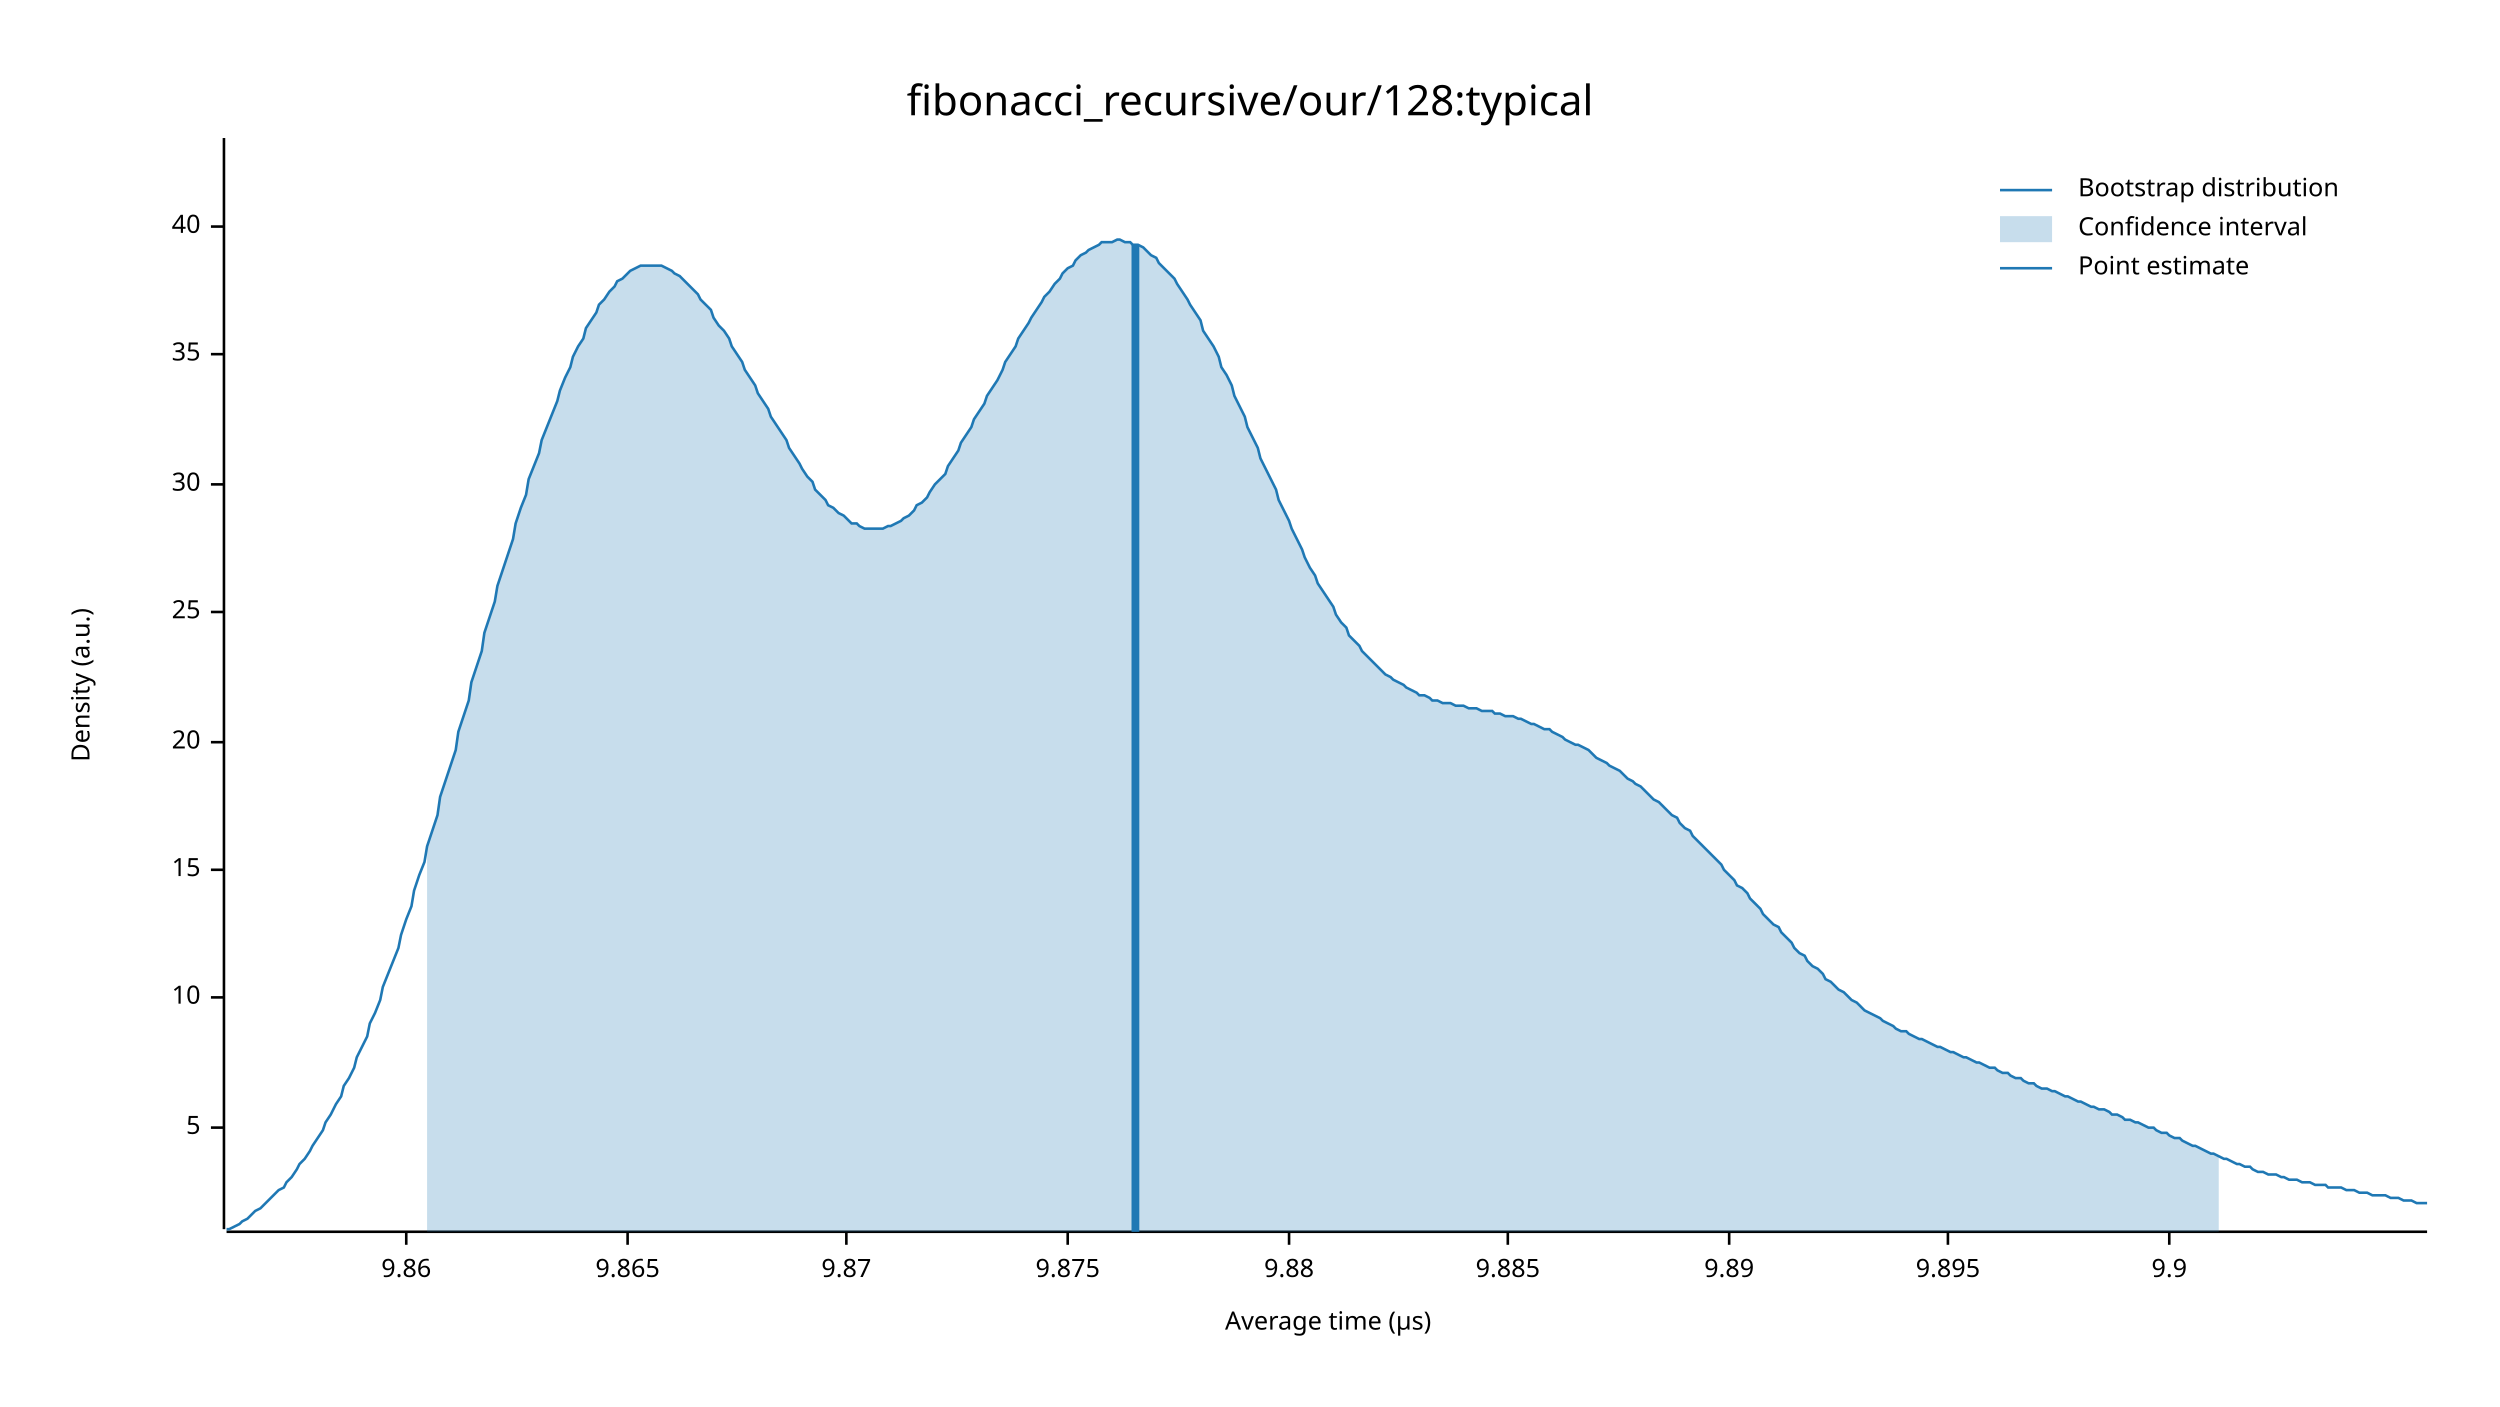
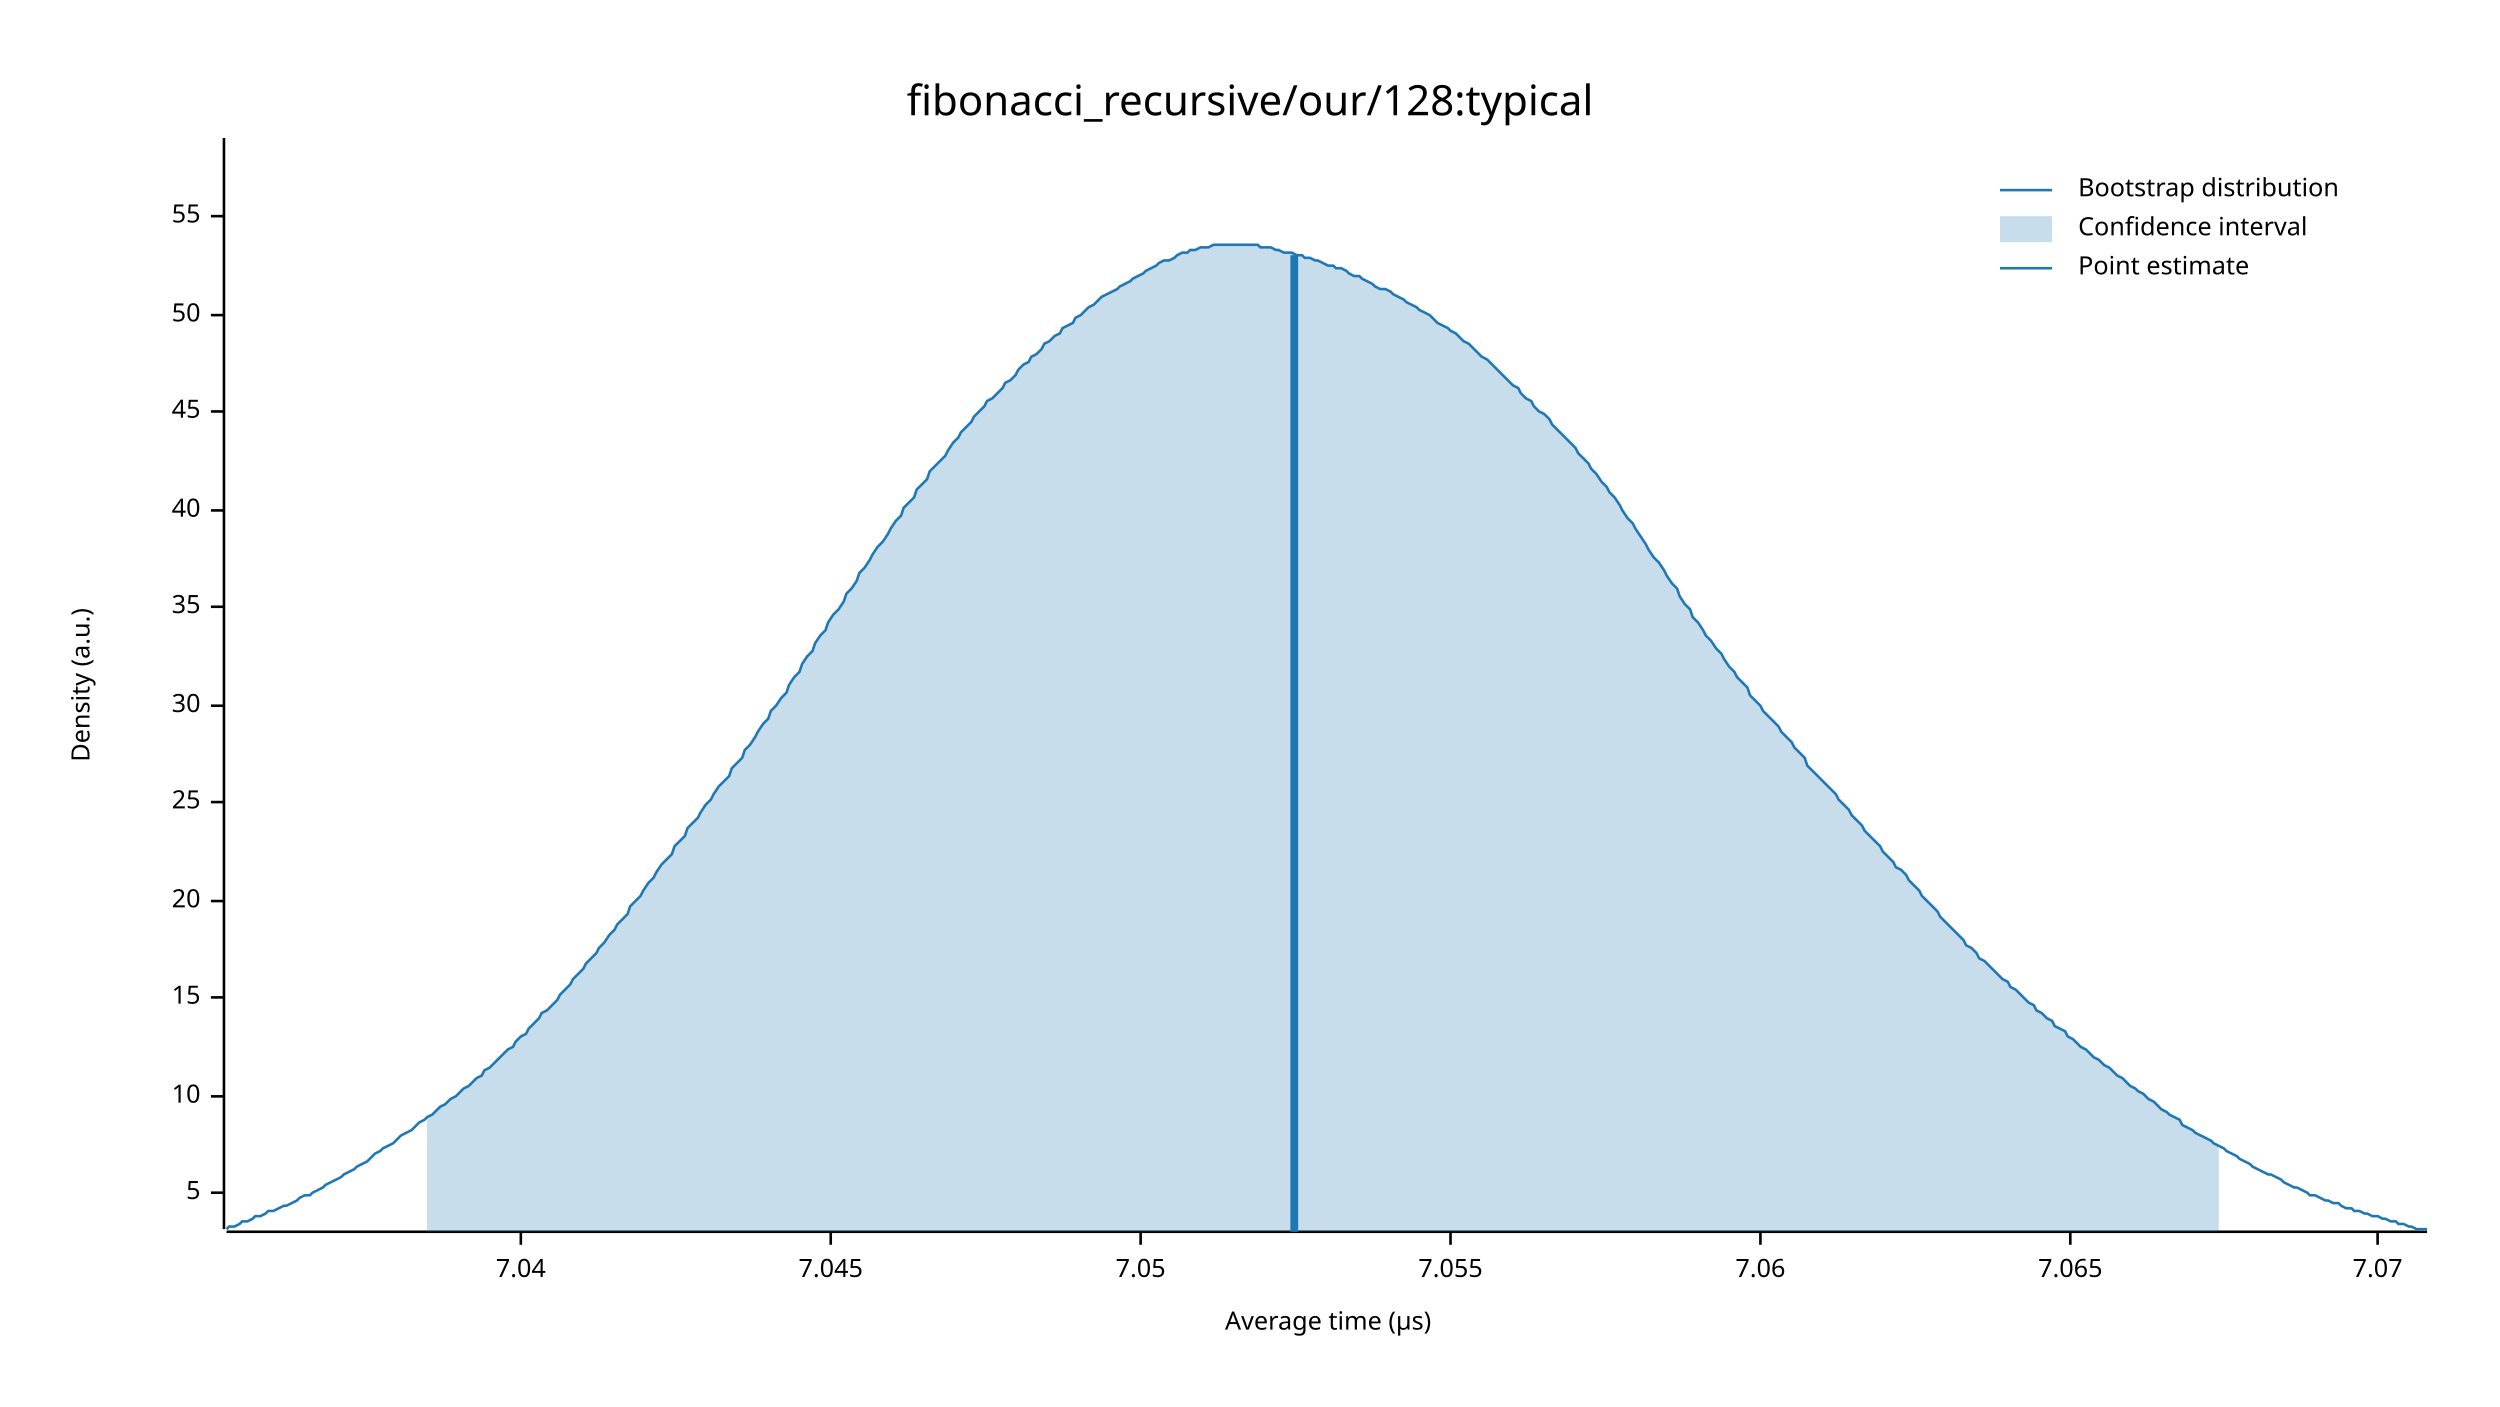
<svg xmlns="http://www.w3.org/2000/svg" width="960" height="540" viewBox="0 0 960 540">
  <text x="480" y="32" dy="0.76em" text-anchor="middle" font-family="sans-serif" font-size="16.129" opacity="1" fill="#000000">
fibonacci_recursive/our/128:typical
</text>
  <text x="27" y="263" dy="0.76em" text-anchor="middle" font-family="sans-serif" font-size="9.677" opacity="1" fill="#000000" transform="rotate(270, 27, 263)">
Density (a.u.)
</text>
  <text x="510" y="513" dy="-0.5ex" text-anchor="middle" font-family="sans-serif" font-size="9.677" opacity="1" fill="#000000">
Average time (µs)
</text>
  <polyline fill="none" opacity="1" stroke="#000000" stroke-width="1" points="86,53 86,472 " />
-   <text x="77" y="433" dy="0.5ex" text-anchor="end" font-family="sans-serif" font-size="9.677" opacity="1" fill="#000000">
+   <text x="77" y="458" dy="0.5ex" text-anchor="end" font-family="sans-serif" font-size="9.677" opacity="1" fill="#000000">
5
</text>
-   <polyline fill="none" opacity="1" stroke="#000000" stroke-width="1" points="81,433 86,433 " />
-   <text x="77" y="383" dy="0.5ex" text-anchor="end" font-family="sans-serif" font-size="9.677" opacity="1" fill="#000000">
+   <polyline fill="none" opacity="1" stroke="#000000" stroke-width="1" points="81,458 86,458 " />
+   <text x="77" y="421" dy="0.5ex" text-anchor="end" font-family="sans-serif" font-size="9.677" opacity="1" fill="#000000">
10
</text>
-   <polyline fill="none" opacity="1" stroke="#000000" stroke-width="1" points="81,383 86,383 " />
-   <text x="77" y="334" dy="0.5ex" text-anchor="end" font-family="sans-serif" font-size="9.677" opacity="1" fill="#000000">
+   <polyline fill="none" opacity="1" stroke="#000000" stroke-width="1" points="81,421 86,421 " />
+   <text x="77" y="383" dy="0.5ex" text-anchor="end" font-family="sans-serif" font-size="9.677" opacity="1" fill="#000000">
15
</text>
-   <polyline fill="none" opacity="1" stroke="#000000" stroke-width="1" points="81,334 86,334 " />
-   <text x="77" y="285" dy="0.5ex" text-anchor="end" font-family="sans-serif" font-size="9.677" opacity="1" fill="#000000">
+   <polyline fill="none" opacity="1" stroke="#000000" stroke-width="1" points="81,383 86,383 " />
+   <text x="77" y="346" dy="0.5ex" text-anchor="end" font-family="sans-serif" font-size="9.677" opacity="1" fill="#000000">
20
</text>
-   <polyline fill="none" opacity="1" stroke="#000000" stroke-width="1" points="81,285 86,285 " />
-   <text x="77" y="235" dy="0.5ex" text-anchor="end" font-family="sans-serif" font-size="9.677" opacity="1" fill="#000000">
+   <polyline fill="none" opacity="1" stroke="#000000" stroke-width="1" points="81,346 86,346 " />
+   <text x="77" y="308" dy="0.5ex" text-anchor="end" font-family="sans-serif" font-size="9.677" opacity="1" fill="#000000">
25
</text>
-   <polyline fill="none" opacity="1" stroke="#000000" stroke-width="1" points="81,235 86,235 " />
-   <text x="77" y="186" dy="0.5ex" text-anchor="end" font-family="sans-serif" font-size="9.677" opacity="1" fill="#000000">
+   <polyline fill="none" opacity="1" stroke="#000000" stroke-width="1" points="81,308 86,308 " />
+   <text x="77" y="271" dy="0.5ex" text-anchor="end" font-family="sans-serif" font-size="9.677" opacity="1" fill="#000000">
30
</text>
-   <polyline fill="none" opacity="1" stroke="#000000" stroke-width="1" points="81,186 86,186 " />
-   <text x="77" y="136" dy="0.5ex" text-anchor="end" font-family="sans-serif" font-size="9.677" opacity="1" fill="#000000">
+   <polyline fill="none" opacity="1" stroke="#000000" stroke-width="1" points="81,271 86,271 " />
+   <text x="77" y="233" dy="0.5ex" text-anchor="end" font-family="sans-serif" font-size="9.677" opacity="1" fill="#000000">
35
</text>
-   <polyline fill="none" opacity="1" stroke="#000000" stroke-width="1" points="81,136 86,136 " />
-   <text x="77" y="87" dy="0.5ex" text-anchor="end" font-family="sans-serif" font-size="9.677" opacity="1" fill="#000000">
+   <polyline fill="none" opacity="1" stroke="#000000" stroke-width="1" points="81,233 86,233 " />
+   <text x="77" y="196" dy="0.5ex" text-anchor="end" font-family="sans-serif" font-size="9.677" opacity="1" fill="#000000">
40
</text>
-   <polyline fill="none" opacity="1" stroke="#000000" stroke-width="1" points="81,87 86,87 " />
+   <polyline fill="none" opacity="1" stroke="#000000" stroke-width="1" points="81,196 86,196 " />
+   <text x="77" y="158" dy="0.5ex" text-anchor="end" font-family="sans-serif" font-size="9.677" opacity="1" fill="#000000">
+ 45
+ </text>
+   <polyline fill="none" opacity="1" stroke="#000000" stroke-width="1" points="81,158 86,158 " />
+   <text x="77" y="121" dy="0.5ex" text-anchor="end" font-family="sans-serif" font-size="9.677" opacity="1" fill="#000000">
+ 50
+ </text>
+   <polyline fill="none" opacity="1" stroke="#000000" stroke-width="1" points="81,121 86,121 " />
+   <text x="77" y="83" dy="0.5ex" text-anchor="end" font-family="sans-serif" font-size="9.677" opacity="1" fill="#000000">
+ 55
+ </text>
+   <polyline fill="none" opacity="1" stroke="#000000" stroke-width="1" points="81,83 86,83 " />
  <polyline fill="none" opacity="1" stroke="#000000" stroke-width="1" points="87,473 932,473 " />
-   <text x="156" y="483" dy="0.76em" text-anchor="middle" font-family="sans-serif" font-size="9.677" opacity="1" fill="#000000">
- 9.86
+   <text x="200" y="483" dy="0.76em" text-anchor="middle" font-family="sans-serif" font-size="9.677" opacity="1" fill="#000000">
+ 7.04
</text>
-   <polyline fill="none" opacity="1" stroke="#000000" stroke-width="1" points="156,473 156,478 " />
-   <text x="241" y="483" dy="0.76em" text-anchor="middle" font-family="sans-serif" font-size="9.677" opacity="1" fill="#000000">
- 9.865
+   <polyline fill="none" opacity="1" stroke="#000000" stroke-width="1" points="200,473 200,478 " />
+   <text x="319" y="483" dy="0.76em" text-anchor="middle" font-family="sans-serif" font-size="9.677" opacity="1" fill="#000000">
+ 7.045
</text>
-   <polyline fill="none" opacity="1" stroke="#000000" stroke-width="1" points="241,473 241,478 " />
-   <text x="325" y="483" dy="0.76em" text-anchor="middle" font-family="sans-serif" font-size="9.677" opacity="1" fill="#000000">
- 9.87
+   <polyline fill="none" opacity="1" stroke="#000000" stroke-width="1" points="319,473 319,478 " />
+   <text x="438" y="483" dy="0.76em" text-anchor="middle" font-family="sans-serif" font-size="9.677" opacity="1" fill="#000000">
+ 7.05
</text>
-   <polyline fill="none" opacity="1" stroke="#000000" stroke-width="1" points="325,473 325,478 " />
-   <text x="410" y="483" dy="0.76em" text-anchor="middle" font-family="sans-serif" font-size="9.677" opacity="1" fill="#000000">
- 9.875
+   <polyline fill="none" opacity="1" stroke="#000000" stroke-width="1" points="438,473 438,478 " />
+   <text x="557" y="483" dy="0.76em" text-anchor="middle" font-family="sans-serif" font-size="9.677" opacity="1" fill="#000000">
+ 7.055
</text>
-   <polyline fill="none" opacity="1" stroke="#000000" stroke-width="1" points="410,473 410,478 " />
-   <text x="495" y="483" dy="0.76em" text-anchor="middle" font-family="sans-serif" font-size="9.677" opacity="1" fill="#000000">
- 9.88
+   <polyline fill="none" opacity="1" stroke="#000000" stroke-width="1" points="557,473 557,478 " />
+   <text x="676" y="483" dy="0.76em" text-anchor="middle" font-family="sans-serif" font-size="9.677" opacity="1" fill="#000000">
+ 7.06
</text>
-   <polyline fill="none" opacity="1" stroke="#000000" stroke-width="1" points="495,473 495,478 " />
-   <text x="579" y="483" dy="0.76em" text-anchor="middle" font-family="sans-serif" font-size="9.677" opacity="1" fill="#000000">
- 9.885
+   <polyline fill="none" opacity="1" stroke="#000000" stroke-width="1" points="676,473 676,478 " />
+   <text x="795" y="483" dy="0.76em" text-anchor="middle" font-family="sans-serif" font-size="9.677" opacity="1" fill="#000000">
+ 7.065
</text>
-   <polyline fill="none" opacity="1" stroke="#000000" stroke-width="1" points="579,473 579,478 " />
-   <text x="664" y="483" dy="0.76em" text-anchor="middle" font-family="sans-serif" font-size="9.677" opacity="1" fill="#000000">
- 9.89
+   <polyline fill="none" opacity="1" stroke="#000000" stroke-width="1" points="795,473 795,478 " />
+   <text x="913" y="483" dy="0.76em" text-anchor="middle" font-family="sans-serif" font-size="9.677" opacity="1" fill="#000000">
+ 7.07
</text>
-   <polyline fill="none" opacity="1" stroke="#000000" stroke-width="1" points="664,473 664,478 " />
-   <text x="748" y="483" dy="0.76em" text-anchor="middle" font-family="sans-serif" font-size="9.677" opacity="1" fill="#000000">
- 9.895
- </text>
-   <polyline fill="none" opacity="1" stroke="#000000" stroke-width="1" points="748,473 748,478 " />
-   <text x="833" y="483" dy="0.76em" text-anchor="middle" font-family="sans-serif" font-size="9.677" opacity="1" fill="#000000">
- 9.9
- </text>
-   <polyline fill="none" opacity="1" stroke="#000000" stroke-width="1" points="833,473 833,478 " />
-   <polyline fill="none" opacity="1" stroke="#1F78B4" stroke-width="1" points="87,472 88,472 90,471 92,470 93,469 95,468 97,466 98,465 100,464 102,462 103,461 105,459 107,457 109,456 110,454 112,452 114,449 115,447 117,445 119,442 120,440 122,437 124,434 125,431 127,428 129,424 131,421 132,417 134,414 136,410 137,406 139,402 141,398 142,393 144,389 146,384 147,379 149,374 151,369 153,364 154,359 156,353 158,348 159,342 161,336 163,331 164,325 166,319 168,313 169,306 171,300 173,294 175,288 176,281 178,275 180,269 181,262 183,256 185,250 186,243 188,237 190,231 191,225 193,219 195,213 197,207 198,201 200,195 202,190 203,184 205,179 207,174 208,169 210,164 212,159 214,154 215,150 217,145 219,141 220,137 222,133 224,130 225,126 227,123 229,120 230,117 232,115 234,112 236,110 237,108 239,107 241,105 242,104 244,103 246,102 247,102 249,102 251,102 252,102 254,102 256,103 258,104 259,105 261,106 263,108 264,109 266,111 268,113 269,115 271,117 273,119 274,122 276,125 278,127 280,130 281,133 283,136 285,139 286,142 288,145 290,148 291,151 293,154 295,157 296,160 298,163 300,166 302,169 303,172 305,175 307,178 308,180 310,183 312,185 313,188 315,190 317,192 318,194 320,195 322,197 324,198 325,199 327,201 329,201 330,202 332,203 334,203 335,203 337,203 339,203 341,202 342,202 344,201 346,200 347,199 349,198 351,196 352,194 354,193 356,191 357,189 359,186 361,184 363,182 364,179 366,176 368,173 369,170 371,167 373,164 374,161 376,158 378,155 379,152 381,149 383,146 385,142 386,139 388,136 390,133 391,130 393,127 395,124 396,122 398,119 400,116 401,114 403,112 405,109 407,107 408,105 410,103 412,102 413,100 415,98 417,97 418,96 420,95 422,94 423,93 425,93 427,93 429,92 430,92 432,93 434,93 435,94 437,94 439,95 440,96 442,98 444,99 445,101 447,103 449,105 451,107 452,109 454,112 456,115 457,117 459,120 461,123 462,127 464,130 466,133 468,137 469,141 471,144 473,148 474,152 476,156 478,160 479,164 481,168 483,172 484,176 486,180 488,184 490,188 491,192 493,196 495,200 496,203 498,207 500,211 501,214 503,218 505,221 506,224 508,227 510,230 512,233 513,236 515,239 517,241 518,244 520,246 522,248 523,250 525,252 527,254 528,255 530,257 532,259 534,260 535,261 537,262 539,263 540,264 542,265 544,266 545,267 547,267 549,268 550,269 552,269 554,270 556,270 557,270 559,271 561,271 562,271 564,272 566,272 567,272 569,273 571,273 573,273 574,274 576,274 578,275 579,275 581,275 583,276 584,276 586,277 588,278 589,278 591,279 593,280 595,280 596,281 598,282 600,283 601,284 603,285 605,286 606,286 608,287 610,288 611,289 613,291 615,292 617,293 618,294 620,295 622,296 623,297 625,299 627,300 628,301 630,302 632,304 633,305 635,307 637,308 639,310 640,311 642,313 644,314 645,316 647,318 649,319 650,321 652,323 654,325 655,326 657,328 659,330 661,332 662,334 664,336 666,338 667,340 669,341 671,343 672,345 674,347 676,349 677,351 679,353 681,355 683,356 684,358 686,360 688,362 689,364 691,366 693,367 694,369 696,371 698,372 700,374 701,376 703,377 705,379 706,380 708,381 710,383 711,384 713,385 715,387 716,388 718,389 720,390 722,391 723,392 725,393 727,394 728,395 730,396 732,396 733,397 735,398 737,399 738,399 740,400 742,401 744,402 745,402 747,403 749,404 750,404 752,405 754,406 755,406 757,407 759,408 760,408 762,409 764,410 766,410 767,411 769,412 771,412 772,413 774,414 776,414 777,415 779,416 781,416 782,417 784,418 786,418 788,419 789,419 791,420 793,421 794,421 796,422 798,423 799,423 801,424 803,425 804,425 806,426 808,426 810,427 811,428 813,428 815,429 816,430 818,430 820,431 821,431 823,432 825,433 827,433 828,434 830,435 832,435 833,436 835,437 837,437 838,438 840,439 842,440 843,440 845,441 847,442 849,443 850,443 852,444 854,445 855,445 857,446 859,447 860,447 862,448 864,448 865,449 867,450 869,450 871,451 872,451 874,451 876,452 877,452 879,453 881,453 882,453 884,454 886,454 887,454 889,455 891,455 893,455 894,456 896,456 898,456 899,456 901,457 903,457 904,457 906,458 908,458 909,458 911,459 913,459 915,459 916,459 918,460 920,460 921,460 923,461 925,461 926,461 928,462 930,462 932,462 " />
-   <polygon opacity="0.25" fill="#1F78B4" points="164,325 166,319 168,313 169,306 171,300 173,294 175,288 176,281 178,275 180,269 181,262 183,256 185,250 186,243 188,237 190,231 191,225 193,219 195,213 197,207 198,201 200,195 202,190 203,184 205,179 207,174 208,169 210,164 212,159 214,154 215,150 217,145 219,141 220,137 222,133 224,130 225,126 227,123 229,120 230,117 232,115 234,112 236,110 237,108 239,107 241,105 242,104 244,103 246,102 247,102 249,102 251,102 252,102 254,102 256,103 258,104 259,105 261,106 263,108 264,109 266,111 268,113 269,115 271,117 273,119 274,122 276,125 278,127 280,130 281,133 283,136 285,139 286,142 288,145 290,148 291,151 293,154 295,157 296,160 298,163 300,166 302,169 303,172 305,175 307,178 308,180 310,183 312,185 313,188 315,190 317,192 318,194 320,195 322,197 324,198 325,199 327,201 329,201 330,202 332,203 334,203 335,203 337,203 339,203 341,202 342,202 344,201 346,200 347,199 349,198 351,196 352,194 354,193 356,191 357,189 359,186 361,184 363,182 364,179 366,176 368,173 369,170 371,167 373,164 374,161 376,158 378,155 379,152 381,149 383,146 385,142 386,139 388,136 390,133 391,130 393,127 395,124 396,122 398,119 400,116 401,114 403,112 405,109 407,107 408,105 410,103 412,102 413,100 415,98 417,97 418,96 420,95 422,94 423,93 425,93 427,93 429,92 430,92 432,93 434,93 435,94 437,94 439,95 440,96 442,98 444,99 445,101 447,103 449,105 451,107 452,109 454,112 456,115 457,117 459,120 461,123 462,127 464,130 466,133 468,137 469,141 471,144 473,148 474,152 476,156 478,160 479,164 481,168 483,172 484,176 486,180 488,184 490,188 491,192 493,196 495,200 496,203 498,207 500,211 501,214 503,218 505,221 506,224 508,227 510,230 512,233 513,236 515,239 517,241 518,244 520,246 522,248 523,250 525,252 527,254 528,255 530,257 532,259 534,260 535,261 537,262 539,263 540,264 542,265 544,266 545,267 547,267 549,268 550,269 552,269 554,270 556,270 557,270 559,271 561,271 562,271 564,272 566,272 567,272 569,273 571,273 573,273 574,274 576,274 578,275 579,275 581,275 583,276 584,276 586,277 588,278 589,278 591,279 593,280 595,280 596,281 598,282 600,283 601,284 603,285 605,286 606,286 608,287 610,288 611,289 613,291 615,292 617,293 618,294 620,295 622,296 623,297 625,299 627,300 628,301 630,302 632,304 633,305 635,307 637,308 639,310 640,311 642,313 644,314 645,316 647,318 649,319 650,321 652,323 654,325 655,326 657,328 659,330 661,332 662,334 664,336 666,338 667,340 669,341 671,343 672,345 674,347 676,349 677,351 679,353 681,355 683,356 684,358 686,360 688,362 689,364 691,366 693,367 694,369 696,371 698,372 700,374 701,376 703,377 705,379 706,380 708,381 710,383 711,384 713,385 715,387 716,388 718,389 720,390 722,391 723,392 725,393 727,394 728,395 730,396 732,396 733,397 735,398 737,399 738,399 740,400 742,401 744,402 745,402 747,403 749,404 750,404 752,405 754,406 755,406 757,407 759,408 760,408 762,409 764,410 766,410 767,411 769,412 771,412 772,413 774,414 776,414 777,415 779,416 781,416 782,417 784,418 786,418 788,419 789,419 791,420 793,421 794,421 796,422 798,423 799,423 801,424 803,425 804,425 806,426 808,426 810,427 811,428 813,428 815,429 816,430 818,430 820,431 821,431 823,432 825,433 827,433 828,434 830,435 832,435 833,436 835,437 837,437 838,438 840,439 842,440 843,440 845,441 847,442 849,443 850,443 852,444 852,473 164,473 " />
-   <polyline fill="none" opacity="1" stroke="#1F78B4" stroke-width="3" points="436,473 436,94 " />
+   <polyline fill="none" opacity="1" stroke="#000000" stroke-width="1" points="913,473 913,478 " />
+   <polyline fill="none" opacity="1" stroke="#1F78B4" stroke-width="1" points="87,472 88,471 90,471 92,470 93,469 95,469 97,468 98,467 100,467 102,466 103,465 105,465 107,464 109,463 110,463 112,462 114,461 115,460 117,459 119,459 120,458 122,457 124,456 125,455 127,454 129,453 131,452 132,451 134,450 136,449 137,448 139,447 141,446 142,445 144,443 146,442 147,441 149,440 151,439 153,437 154,436 156,435 158,434 159,433 161,431 163,430 164,429 166,428 168,426 169,425 171,424 173,422 175,421 176,420 178,418 180,417 181,416 183,414 185,413 186,411 188,410 190,408 191,407 193,405 195,403 197,402 198,400 200,398 202,397 203,395 205,393 207,391 208,389 210,388 212,386 214,384 215,382 217,380 219,378 220,376 222,374 224,372 225,370 227,368 229,366 230,364 232,362 234,359 236,357 237,355 239,353 241,351 242,348 244,346 246,344 247,342 249,339 251,337 252,335 254,332 256,330 258,328 259,325 261,323 263,321 264,318 266,316 268,314 269,312 271,309 273,307 274,305 276,302 278,300 280,298 281,295 283,293 285,291 286,288 288,286 290,283 291,281 293,278 295,276 296,273 298,271 300,268 302,266 303,263 305,260 307,258 308,255 310,252 312,250 313,247 315,244 317,242 318,239 320,236 322,234 324,231 325,228 327,226 329,223 330,220 332,218 334,215 335,213 337,210 339,208 341,205 342,203 344,200 346,198 347,195 349,193 351,191 352,188 354,186 356,184 357,181 359,179 361,177 363,175 364,173 366,170 368,168 369,166 371,164 373,162 374,160 376,158 378,156 379,154 381,153 383,151 385,149 386,147 388,146 390,144 391,142 393,140 395,139 396,137 398,136 400,134 401,132 403,131 405,129 407,128 408,126 410,125 412,124 413,122 415,121 417,119 418,118 420,117 422,115 423,114 425,113 427,112 429,111 430,110 432,109 434,108 435,107 437,106 439,105 440,104 442,103 444,102 445,101 447,100 449,100 451,99 452,98 454,97 456,97 457,96 459,96 461,95 462,95 464,95 466,94 468,94 469,94 471,94 473,94 474,94 476,94 478,94 479,94 481,94 483,94 484,95 486,95 488,95 490,96 491,96 493,97 495,97 496,97 498,98 500,98 501,99 503,99 505,100 506,100 508,101 510,102 512,102 513,103 515,103 517,104 518,105 520,106 522,106 523,107 525,108 527,109 528,110 530,111 532,111 534,112 535,113 537,114 539,115 540,116 542,117 544,118 545,119 547,120 549,121 550,122 552,124 554,125 556,126 557,127 559,128 561,130 562,131 564,132 566,134 567,135 569,137 571,138 573,140 574,141 576,143 578,145 579,146 581,148 583,149 584,151 586,153 588,154 589,156 591,158 593,159 595,161 596,163 598,165 600,167 601,168 603,170 605,172 606,174 608,176 610,178 611,180 613,182 615,185 617,187 618,189 620,191 622,194 623,196 625,199 627,201 628,203 630,206 632,209 633,211 635,214 637,216 639,219 640,221 642,224 644,226 645,229 647,232 649,234 650,237 652,239 654,242 655,244 657,246 659,249 661,251 662,253 664,256 666,258 667,260 669,262 671,264 672,267 674,269 676,271 677,273 679,275 681,277 683,279 684,281 686,283 688,285 689,287 691,289 693,291 694,294 696,296 698,298 700,300 701,301 703,303 705,305 706,307 708,309 710,311 711,313 713,315 715,317 716,319 718,321 720,323 722,325 723,327 725,329 727,331 728,333 730,334 732,336 733,338 735,340 737,342 738,344 740,346 742,348 744,350 745,352 747,354 749,356 750,357 752,359 754,361 755,363 757,364 759,366 760,368 762,369 764,371 766,373 767,374 769,376 771,377 772,379 774,380 776,382 777,383 779,385 781,386 782,388 784,389 786,391 788,392 789,394 791,395 793,396 794,398 796,399 798,401 799,402 801,403 803,405 804,406 806,407 808,409 810,410 811,411 813,413 815,414 816,415 818,417 820,418 821,419 823,420 825,422 827,423 828,424 830,426 832,427 833,428 835,429 837,430 838,432 840,433 842,434 843,435 845,436 847,437 849,438 850,439 852,440 854,441 855,442 857,443 859,444 860,445 862,446 864,447 865,448 867,449 869,450 871,451 872,451 874,452 876,453 877,454 879,455 881,456 882,456 884,457 886,458 887,459 889,459 891,460 893,461 894,461 896,462 898,462 899,463 901,464 903,464 904,465 906,465 908,466 909,466 911,467 913,467 915,468 916,468 918,469 920,469 921,470 923,470 925,471 926,471 928,472 930,472 932,472 " />
+   <polygon opacity="0.25" fill="#1F78B4" points="164,429 166,428 168,426 169,425 171,424 173,422 175,421 176,420 178,418 180,417 181,416 183,414 185,413 186,411 188,410 190,408 191,407 193,405 195,403 197,402 198,400 200,398 202,397 203,395 205,393 207,391 208,389 210,388 212,386 214,384 215,382 217,380 219,378 220,376 222,374 224,372 225,370 227,368 229,366 230,364 232,362 234,359 236,357 237,355 239,353 241,351 242,348 244,346 246,344 247,342 249,339 251,337 252,335 254,332 256,330 258,328 259,325 261,323 263,321 264,318 266,316 268,314 269,312 271,309 273,307 274,305 276,302 278,300 280,298 281,295 283,293 285,291 286,288 288,286 290,283 291,281 293,278 295,276 296,273 298,271 300,268 302,266 303,263 305,260 307,258 308,255 310,252 312,250 313,247 315,244 317,242 318,239 320,236 322,234 324,231 325,228 327,226 329,223 330,220 332,218 334,215 335,213 337,210 339,208 341,205 342,203 344,200 346,198 347,195 349,193 351,191 352,188 354,186 356,184 357,181 359,179 361,177 363,175 364,173 366,170 368,168 369,166 371,164 373,162 374,160 376,158 378,156 379,154 381,153 383,151 385,149 386,147 388,146 390,144 391,142 393,140 395,139 396,137 398,136 400,134 401,132 403,131 405,129 407,128 408,126 410,125 412,124 413,122 415,121 417,119 418,118 420,117 422,115 423,114 425,113 427,112 429,111 430,110 432,109 434,108 435,107 437,106 439,105 440,104 442,103 444,102 445,101 447,100 449,100 451,99 452,98 454,97 456,97 457,96 459,96 461,95 462,95 464,95 466,94 468,94 469,94 471,94 473,94 474,94 476,94 478,94 479,94 481,94 483,94 484,95 486,95 488,95 490,96 491,96 493,97 495,97 496,97 498,98 500,98 501,99 503,99 505,100 506,100 508,101 510,102 512,102 513,103 515,103 517,104 518,105 520,106 522,106 523,107 525,108 527,109 528,110 530,111 532,111 534,112 535,113 537,114 539,115 540,116 542,117 544,118 545,119 547,120 549,121 550,122 552,124 554,125 556,126 557,127 559,128 561,130 562,131 564,132 566,134 567,135 569,137 571,138 573,140 574,141 576,143 578,145 579,146 581,148 583,149 584,151 586,153 588,154 589,156 591,158 593,159 595,161 596,163 598,165 600,167 601,168 603,170 605,172 606,174 608,176 610,178 611,180 613,182 615,185 617,187 618,189 620,191 622,194 623,196 625,199 627,201 628,203 630,206 632,209 633,211 635,214 637,216 639,219 640,221 642,224 644,226 645,229 647,232 649,234 650,237 652,239 654,242 655,244 657,246 659,249 661,251 662,253 664,256 666,258 667,260 669,262 671,264 672,267 674,269 676,271 677,273 679,275 681,277 683,279 684,281 686,283 688,285 689,287 691,289 693,291 694,294 696,296 698,298 700,300 701,301 703,303 705,305 706,307 708,309 710,311 711,313 713,315 715,317 716,319 718,321 720,323 722,325 723,327 725,329 727,331 728,333 730,334 732,336 733,338 735,340 737,342 738,344 740,346 742,348 744,350 745,352 747,354 749,356 750,357 752,359 754,361 755,363 757,364 759,366 760,368 762,369 764,371 766,373 767,374 769,376 771,377 772,379 774,380 776,382 777,383 779,385 781,386 782,388 784,389 786,391 788,392 789,394 791,395 793,396 794,398 796,399 798,401 799,402 801,403 803,405 804,406 806,407 808,409 810,410 811,411 813,413 815,414 816,415 818,417 820,418 821,419 823,420 825,422 827,423 828,424 830,426 832,427 833,428 835,429 837,430 838,432 840,433 842,434 843,435 845,436 847,437 849,438 850,439 852,440 852,473 164,473 " />
+   <polyline fill="none" opacity="1" stroke="#1F78B4" stroke-width="3" points="497,473 497,98 " />
  <text x="798" y="68" dy="0.76em" text-anchor="start" font-family="sans-serif" font-size="9.677" opacity="1" fill="#000000">
Bootstrap distribution
</text>
  <text x="798" y="83" dy="0.76em" text-anchor="start" font-family="sans-serif" font-size="9.677" opacity="1" fill="#000000">
Confidence interval
</text>
  <text x="798" y="98" dy="0.76em" text-anchor="start" font-family="sans-serif" font-size="9.677" opacity="1" fill="#000000">
Point estimate
</text>
  <polyline fill="none" opacity="1" stroke="#1F78B4" stroke-width="1" points="768,73 788,73 " />
  <rect x="768" y="83" width="20" height="10" opacity="0.25" fill="#1F78B4" stroke="none" />
  <polyline fill="none" opacity="1" stroke="#1F78B4" stroke-width="1" points="768,103 788,103 " />
</svg>
